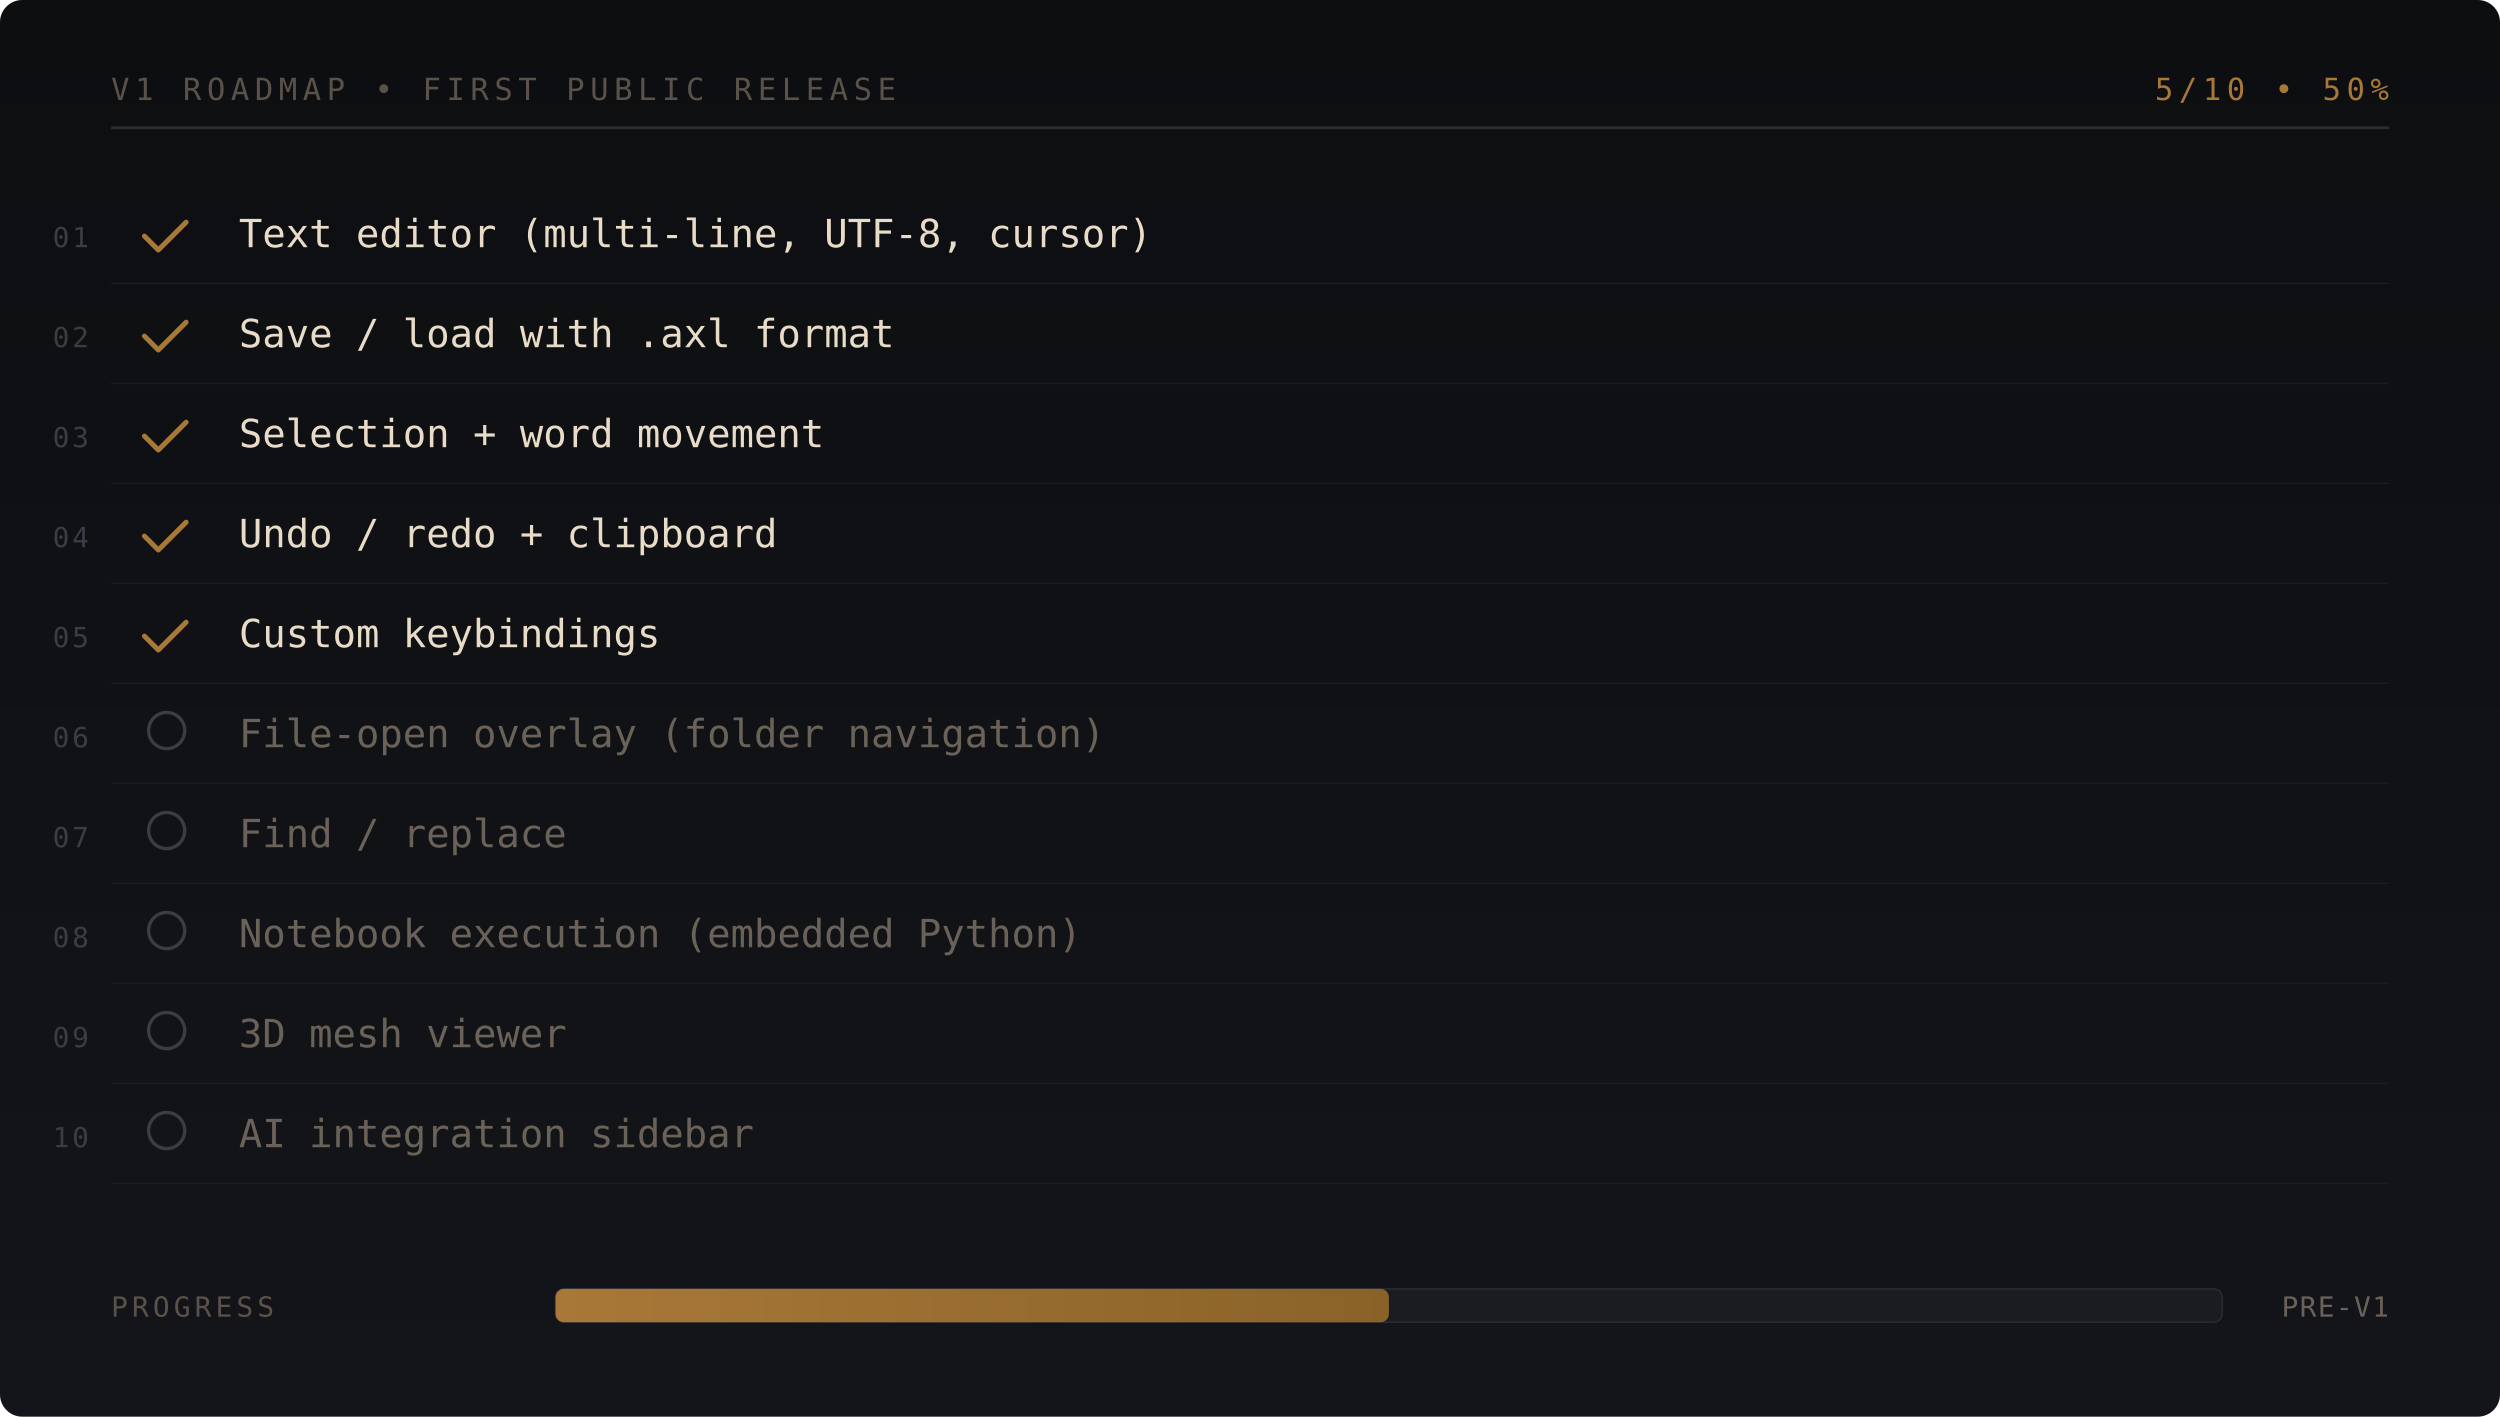
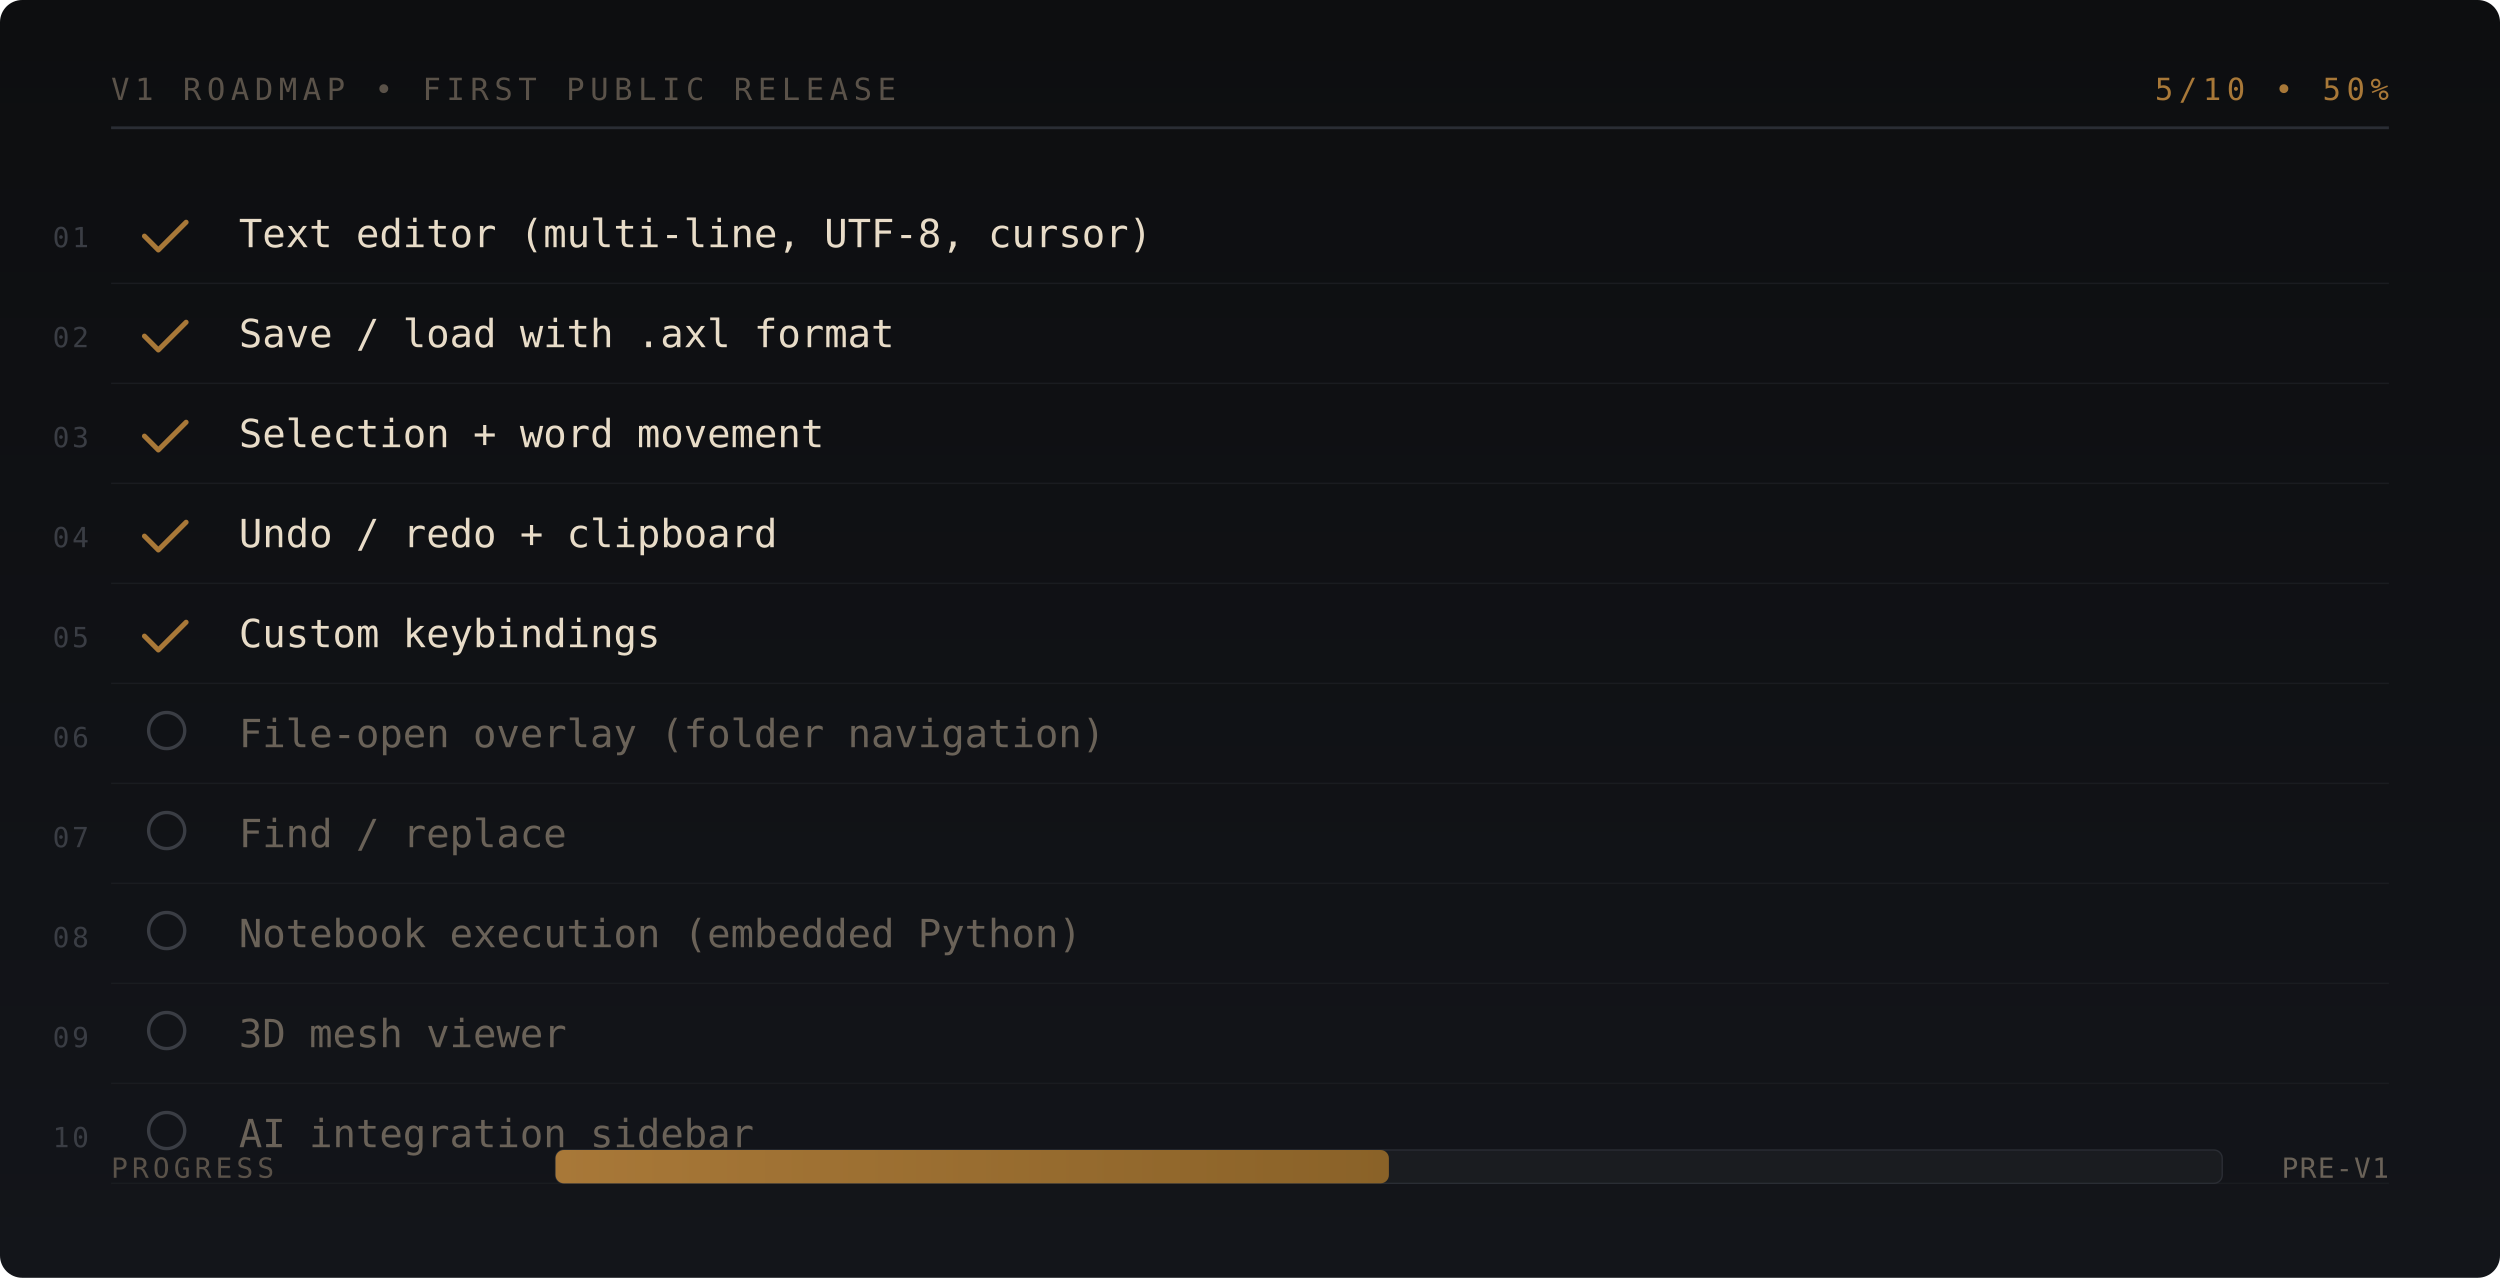
- <svg xmlns="http://www.w3.org/2000/svg" viewBox="0 0 900 510" width="900" height="510" role="img" aria-label="V1 progress: 5 of 10 features complete">
+ <svg xmlns="http://www.w3.org/2000/svg" viewBox="0 0 900 460" width="900" height="460" role="img" aria-label="V1 progress: 5 of 10 features complete">
  <defs>
    <linearGradient id="bgp" x1="0" y1="0" x2="0" y2="1">
      <stop offset="0%" stop-color="#0d0e10" />
      <stop offset="100%" stop-color="#13151a" />
    </linearGradient>
    <linearGradient id="barfill" x1="0" y1="0" x2="1" y2="0">
      <stop offset="0%" stop-color="#a87838" />
      <stop offset="100%" stop-color="#8a6228" />
    </linearGradient>
  </defs>
-   <rect width="900" height="510" fill="url(#bgp)" rx="8" />
+   <rect width="900" height="460" fill="url(#bgp)" rx="8" />
  <text x="40" y="36" font-family="JetBrains Mono, monospace" font-size="11" fill="#5a5249" letter-spacing="2">
-         V1 ROADMAP • FIRST PUBLIC RELEASE
-     </text>
+     V1 ROADMAP • FIRST PUBLIC RELEASE
+   </text>
  <text x="860" y="36" font-family="JetBrains Mono, monospace" font-size="11" text-anchor="end" fill="#a87838" letter-spacing="2">
-         5/10 • 50%
-     </text>
+     5/10 • 50%
+   </text>
  <line x1="40" y1="46" x2="860" y2="46" stroke="#2a2d34" stroke-width="1" />
  <g font-family="JetBrains Mono, monospace">
    <text x="32" y="89" fill="#3a3d44" text-anchor="end" font-size="10" letter-spacing="1">01</text>
    <g transform="translate(50,76)" stroke="#a87838" fill="none" stroke-width="1.8" stroke-linecap="round" stroke-linejoin="round">
      <polyline points="2,9 7,14 17,4" />
    </g>
    <text x="86" y="89" fill="#e8dcc8" font-size="14" font-weight="500">Text editor (multi-line, UTF-8, cursor)</text>
    <line x1="40" y1="102" x2="860" y2="102" stroke="#1a1c20" stroke-width="0.5" />
    <text x="32" y="125" fill="#3a3d44" text-anchor="end" font-size="10" letter-spacing="1">02</text>
    <g transform="translate(50,112)" stroke="#a87838" fill="none" stroke-width="1.8" stroke-linecap="round" stroke-linejoin="round">
      <polyline points="2,9 7,14 17,4" />
    </g>
    <text x="86" y="125" fill="#e8dcc8" font-size="14" font-weight="500">Save / load with .axl format</text>
    <line x1="40" y1="138" x2="860" y2="138" stroke="#1a1c20" stroke-width="0.5" />
    <text x="32" y="161" fill="#3a3d44" text-anchor="end" font-size="10" letter-spacing="1">03</text>
    <g transform="translate(50,148)" stroke="#a87838" fill="none" stroke-width="1.8" stroke-linecap="round" stroke-linejoin="round">
      <polyline points="2,9 7,14 17,4" />
    </g>
    <text x="86" y="161" fill="#e8dcc8" font-size="14" font-weight="500">Selection + word movement</text>
    <line x1="40" y1="174" x2="860" y2="174" stroke="#1a1c20" stroke-width="0.5" />
    <text x="32" y="197" fill="#3a3d44" text-anchor="end" font-size="10" letter-spacing="1">04</text>
    <g transform="translate(50,184)" stroke="#a87838" fill="none" stroke-width="1.8" stroke-linecap="round" stroke-linejoin="round">
      <polyline points="2,9 7,14 17,4" />
    </g>
    <text x="86" y="197" fill="#e8dcc8" font-size="14" font-weight="500">Undo / redo + clipboard</text>
    <line x1="40" y1="210" x2="860" y2="210" stroke="#1a1c20" stroke-width="0.5" />
    <text x="32" y="233" fill="#3a3d44" text-anchor="end" font-size="10" letter-spacing="1">05</text>
    <g transform="translate(50,220)" stroke="#a87838" fill="none" stroke-width="1.8" stroke-linecap="round" stroke-linejoin="round">
      <polyline points="2,9 7,14 17,4" />
    </g>
    <text x="86" y="233" fill="#e8dcc8" font-size="14" font-weight="500">Custom keybindings</text>
    <line x1="40" y1="246" x2="860" y2="246" stroke="#1a1c20" stroke-width="0.5" />
    <text x="32" y="269" fill="#3a3d44" text-anchor="end" font-size="10" letter-spacing="1">06</text>
    <circle cx="60" cy="263" r="6.5" fill="none" stroke="#3a3d44" stroke-width="1.2" />
    <text x="86" y="269" fill="#6a6258" font-size="14" font-weight="400">File-open overlay (folder navigation)</text>
    <line x1="40" y1="282" x2="860" y2="282" stroke="#1a1c20" stroke-width="0.5" />
    <text x="32" y="305" fill="#3a3d44" text-anchor="end" font-size="10" letter-spacing="1">07</text>
    <circle cx="60" cy="299" r="6.5" fill="none" stroke="#3a3d44" stroke-width="1.2" />
    <text x="86" y="305" fill="#6a6258" font-size="14" font-weight="400">Find / replace</text>
    <line x1="40" y1="318" x2="860" y2="318" stroke="#1a1c20" stroke-width="0.5" />
    <text x="32" y="341" fill="#3a3d44" text-anchor="end" font-size="10" letter-spacing="1">08</text>
    <circle cx="60" cy="335" r="6.5" fill="none" stroke="#3a3d44" stroke-width="1.2" />
    <text x="86" y="341" fill="#6a6258" font-size="14" font-weight="400">Notebook execution (embedded Python)</text>
    <line x1="40" y1="354" x2="860" y2="354" stroke="#1a1c20" stroke-width="0.5" />
    <text x="32" y="377" fill="#3a3d44" text-anchor="end" font-size="10" letter-spacing="1">09</text>
    <circle cx="60" cy="371" r="6.5" fill="none" stroke="#3a3d44" stroke-width="1.2" />
    <text x="86" y="377" fill="#6a6258" font-size="14" font-weight="400">3D mesh viewer</text>
    <line x1="40" y1="390" x2="860" y2="390" stroke="#1a1c20" stroke-width="0.5" />
    <text x="32" y="413" fill="#3a3d44" text-anchor="end" font-size="10" letter-spacing="1">10</text>
    <circle cx="60" cy="407" r="6.5" fill="none" stroke="#3a3d44" stroke-width="1.2" />
    <text x="86" y="413" fill="#6a6258" font-size="14" font-weight="400">AI integration sidebar</text>
    <line x1="40" y1="426" x2="860" y2="426" stroke="#1a1c20" stroke-width="0.5" />
  </g>
-   <g transform="translate(0, 474)">
+   <g transform="translate(0, 424)">
    <text x="40" y="0" font-family="JetBrains Mono, monospace" font-size="10" fill="#5a5249" letter-spacing="1.5">PROGRESS</text>
    <rect x="200" y="-10" width="600" height="12" rx="3" fill="#1a1c20" stroke="#2a2d34" stroke-width="0.5" />
    <rect x="200" y="-10" width="300" height="12" rx="3" fill="url(#barfill)" />
    <text x="860" y="0" font-family="JetBrains Mono, monospace" font-size="10" text-anchor="end" fill="#6a6258" letter-spacing="0.5">PRE-V1</text>
  </g>
</svg>
